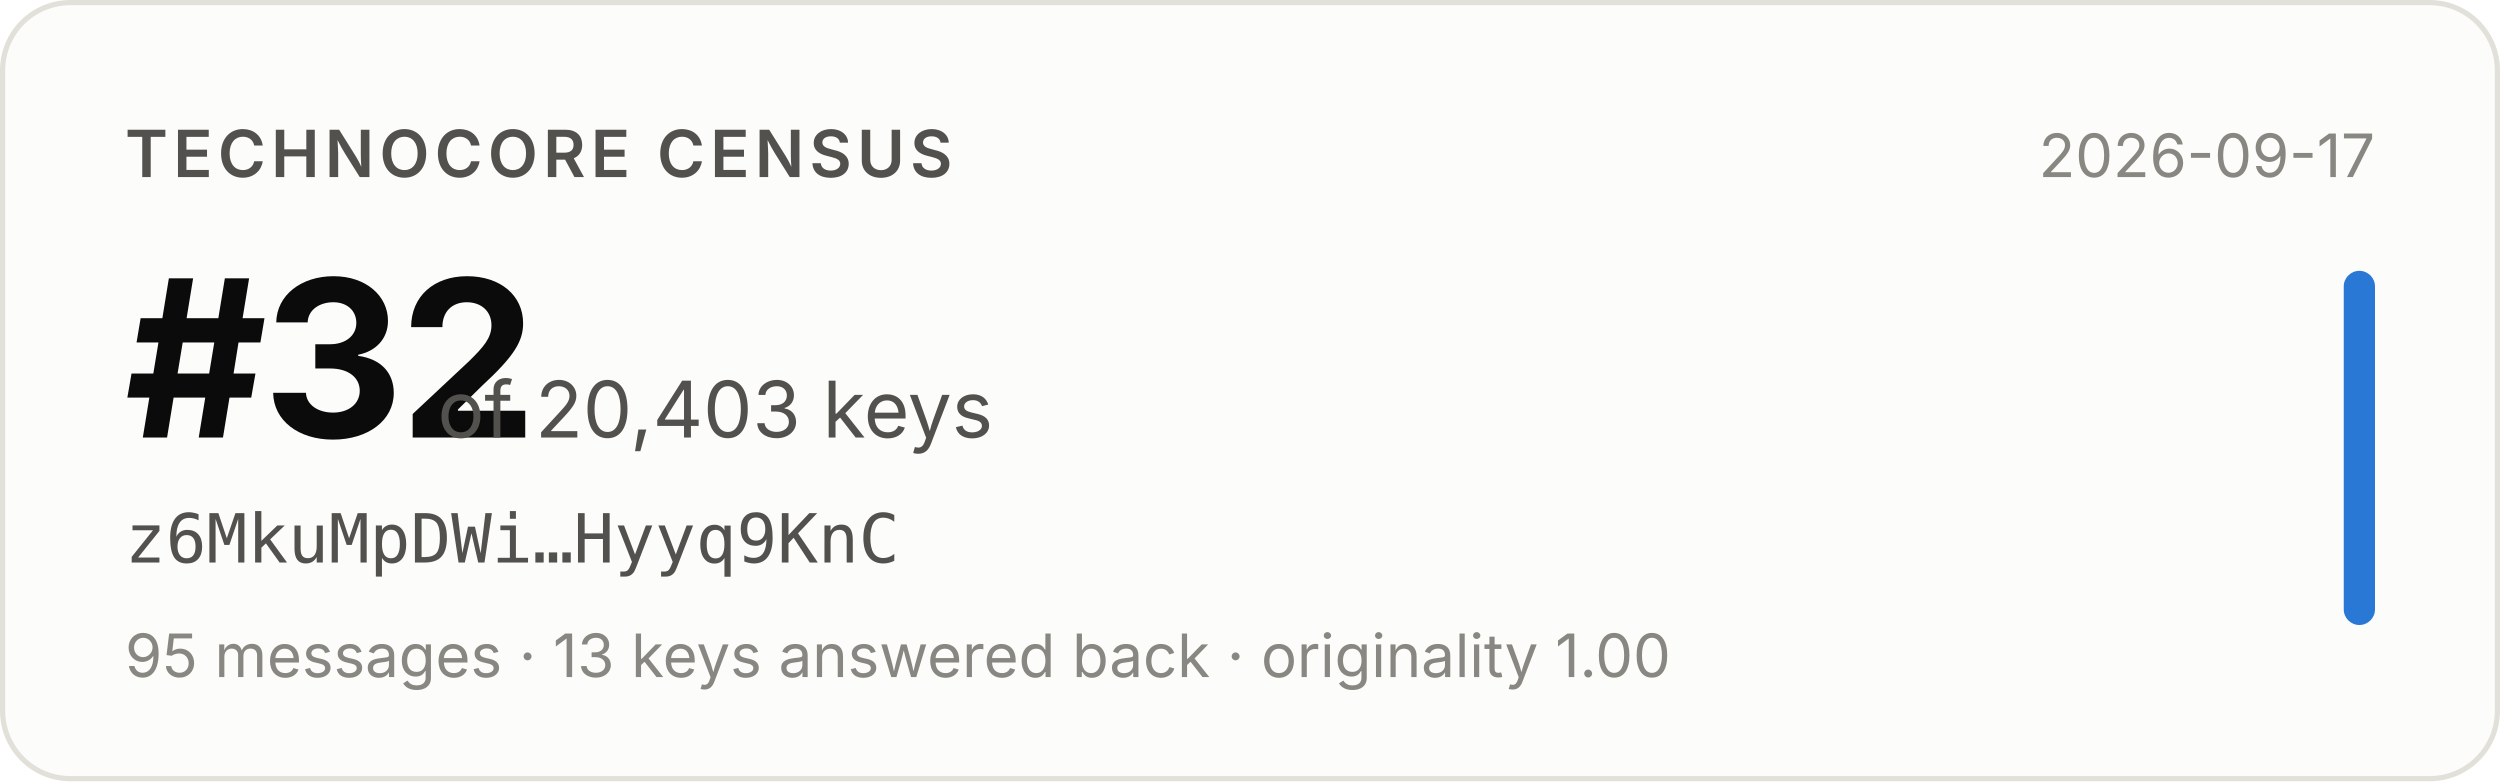
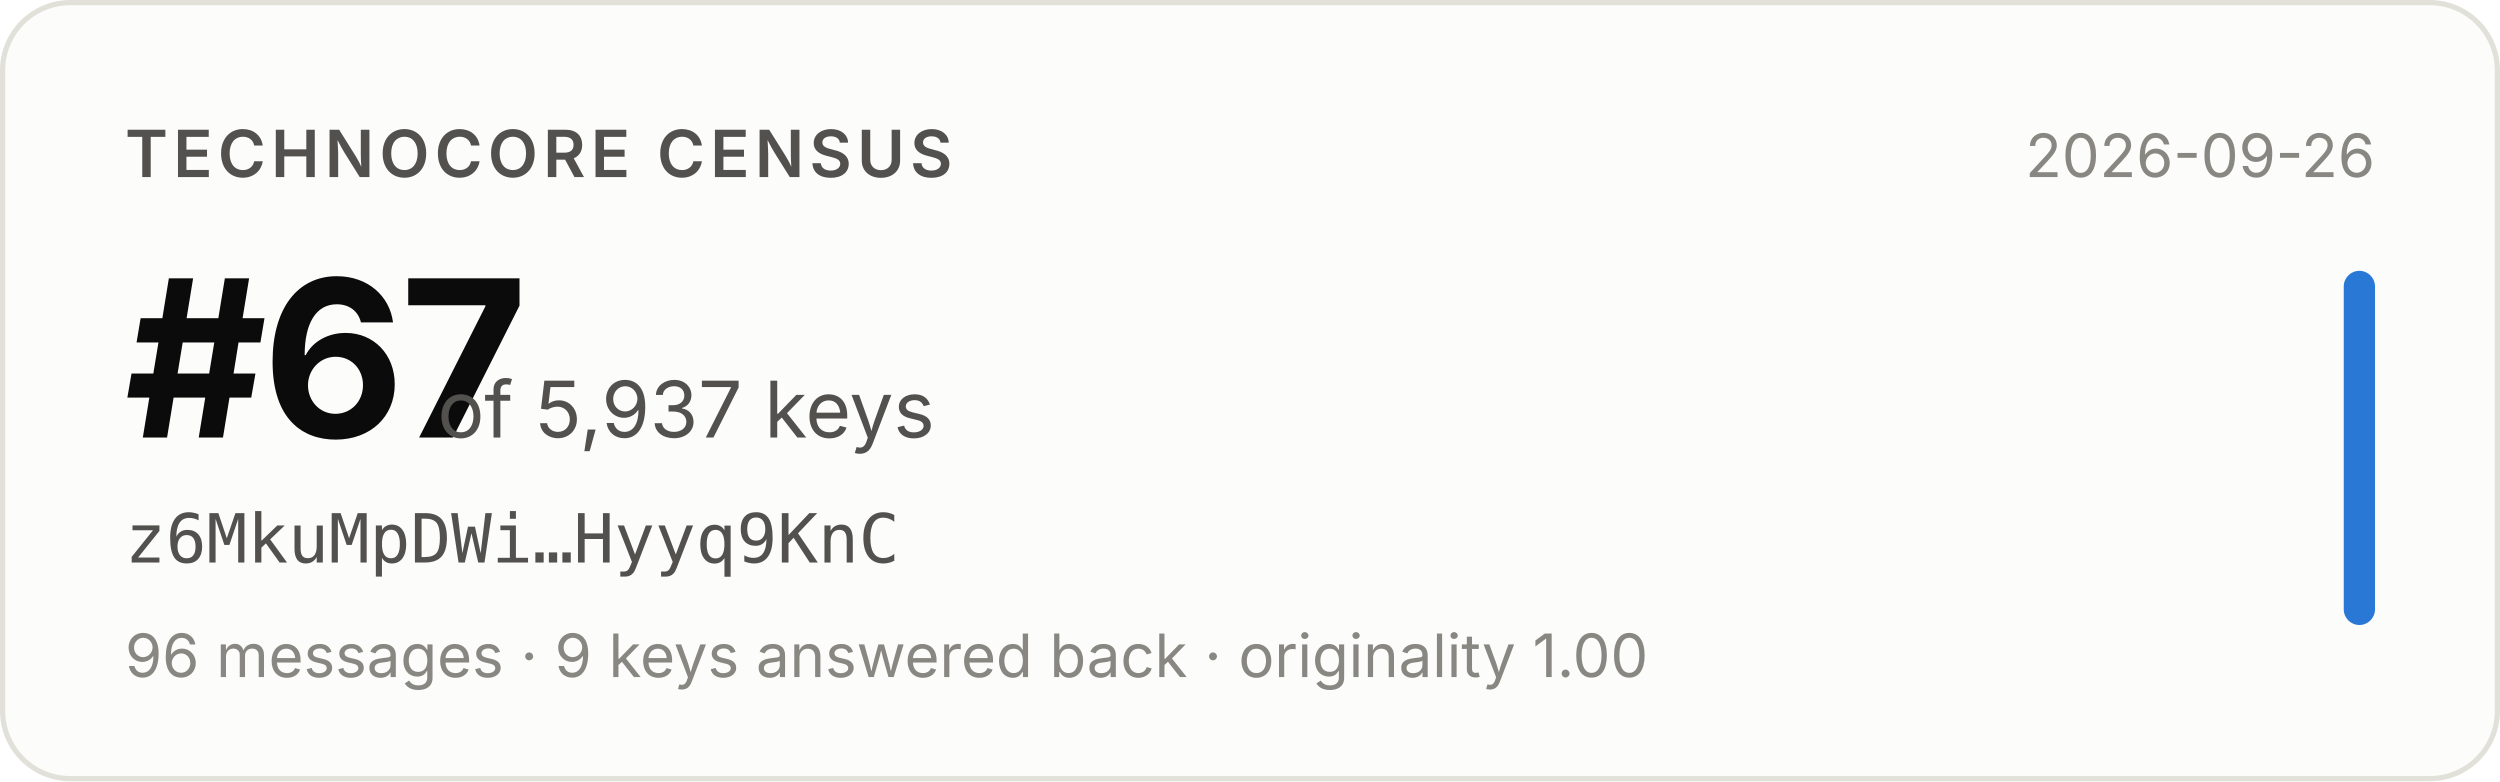
- <svg xmlns="http://www.w3.org/2000/svg" width="480" height="150" viewBox="0 0 480 150" role="img" aria-label="Technocore Census rank #32 of 20,403 keys for z6MkuMpDWi…Hyyq9KnC, snapshot 2026-09-17">
+ <svg xmlns="http://www.w3.org/2000/svg" width="480" height="150" viewBox="0 0 480 150" role="img" aria-label="Technocore Census rank #67 of 5,937 keys for z6MkuMpDWi…Hyyq9KnC, snapshot 2026-09-26">
  <rect x="0.5" y="0.5" width="479" height="149" rx="13" fill="#fcfcfb" stroke="#e1e0d9" />
  <g font-family="system-ui, -apple-system, 'Segoe UI', sans-serif">
    <text x="24" y="34" font-size="12.5" font-weight="600" fill="#52514e" letter-spacing="0.08em">TECHNOCORE CENSUS</text>
-     <text x="24" y="84" font-size="42" font-weight="650" fill="#0b0b0b" letter-spacing="-0.02em">#32</text>
-     <text x="84" y="84" font-size="15" fill="#52514e">of 20,403 keys</text>
+     <text x="24" y="84" font-size="42" font-weight="650" fill="#0b0b0b" letter-spacing="-0.02em">#67</text>
+     <text x="84" y="84" font-size="15" fill="#52514e">of 5,937 keys</text>
    <text x="24" y="108" font-size="13" fill="#52514e" font-family="ui-monospace, SFMono-Regular, Menlo, monospace">z6MkuMpDWi…Hyyq9KnC</text>
-     <text x="24" y="130" font-size="11.5" fill="#898781">95 messages · 13 keys answered back · originality 1.00</text>
-     <text x="456" y="34" font-size="11.5" fill="#898781" text-anchor="end">2026-09-17</text>
+     <text x="24" y="130" font-size="11.5" fill="#898781">96 messages · 9 keys answered back · originality 1.00</text>
+     <text x="456" y="34" font-size="11.5" fill="#898781" text-anchor="end">2026-09-26</text>
    <rect x="450" y="52" width="6" height="68" rx="3" fill="#2a78d6" />
  </g>
</svg>
